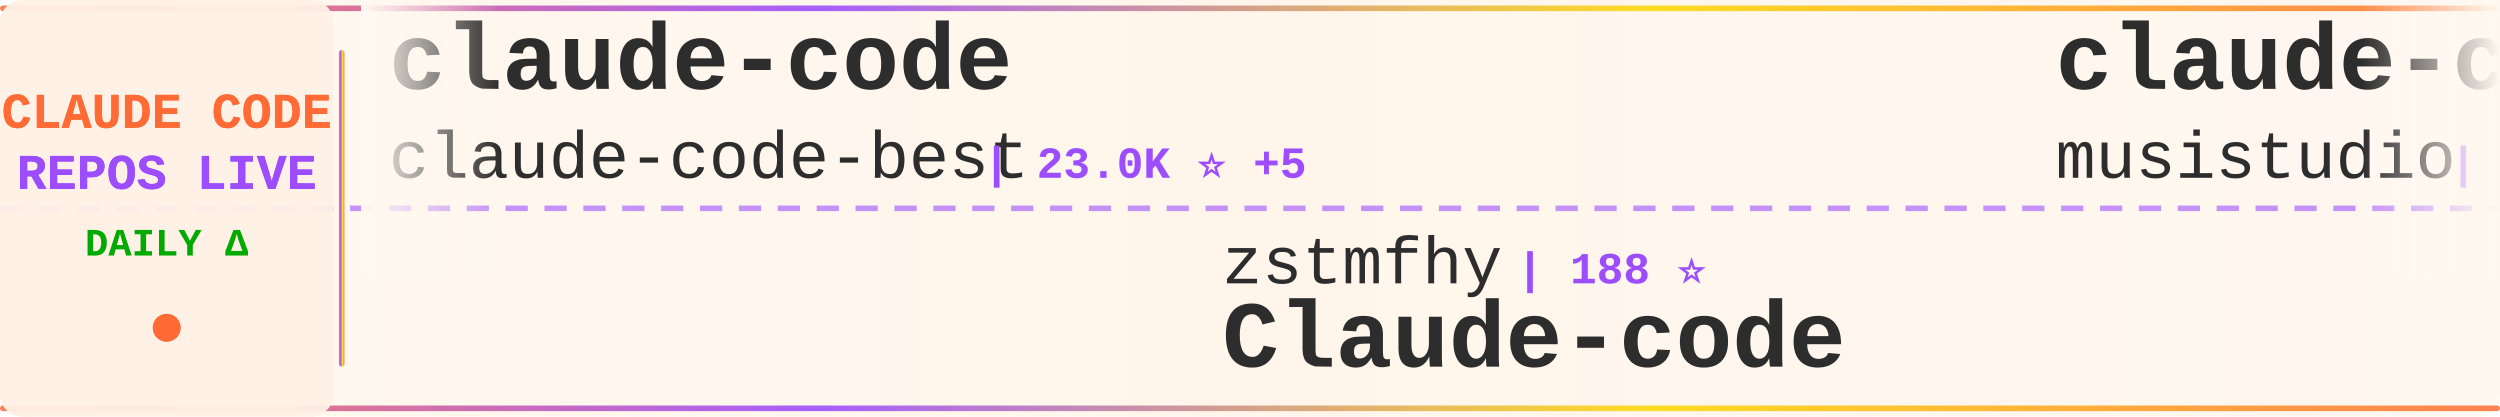
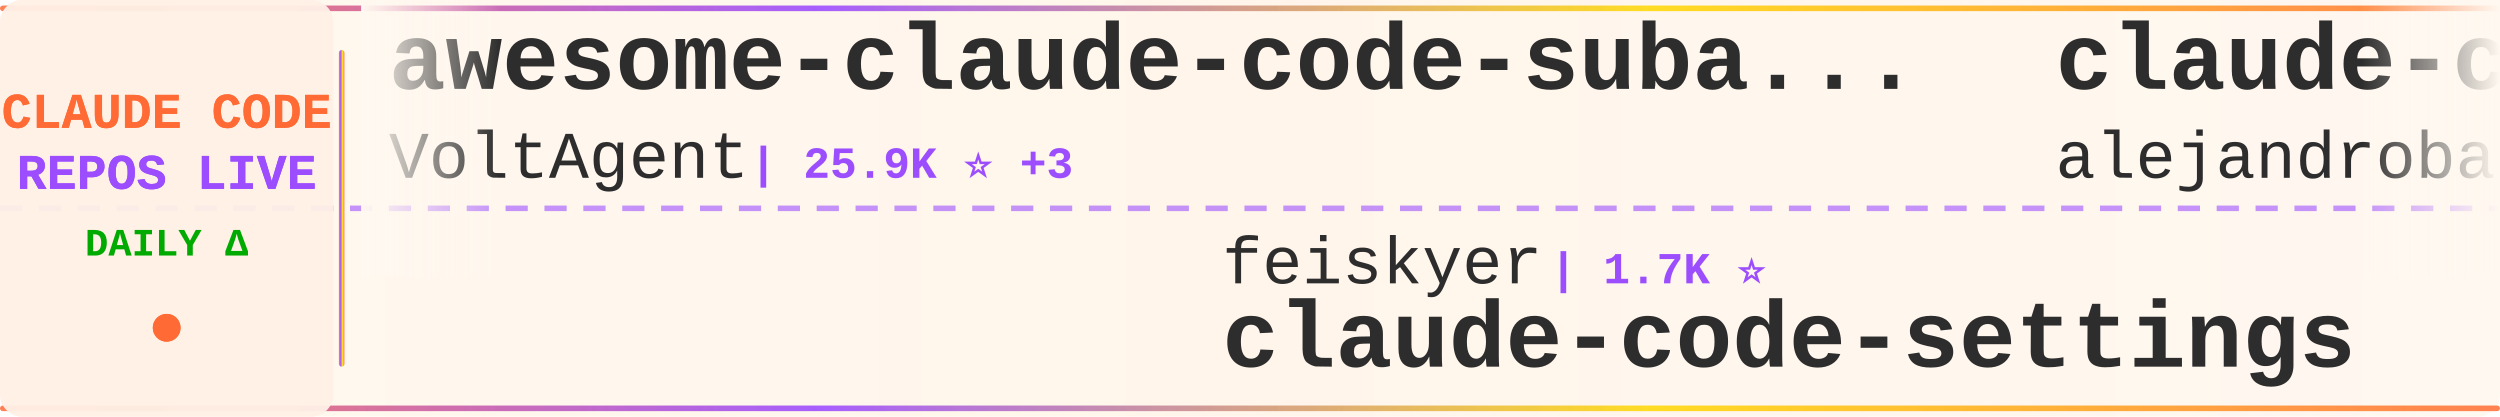
<svg xmlns="http://www.w3.org/2000/svg" width="900" height="150">
  <defs>
    <linearGradient id="tickerBg" x1="0%" y1="0%" x2="100%" y2="0%">
      <stop offset="0%" style="stop-color:#fff8f0;stop-opacity:0.98" />
      <stop offset="50%" style="stop-color:#fff5eb;stop-opacity:1" />
      <stop offset="100%" style="stop-color:#fff8f0;stop-opacity:0.98" />
    </linearGradient>
    <linearGradient id="borderGrad" x1="0%" y1="0%" x2="100%" y2="0%">
      <stop offset="0%" style="stop-color:#FF6B35;stop-opacity:0.85">
        <animate attributeName="stop-opacity" values="0.85;1;0.85" dur="2s" repeatCount="indefinite" />
      </stop>
      <stop offset="33%" style="stop-color:#9C4EFF;stop-opacity:0.9">
        <animate attributeName="stop-opacity" values="0.9;1;0.9" dur="2.2s" repeatCount="indefinite" />
      </stop>
      <stop offset="66%" style="stop-color:#FFD700;stop-opacity:0.85">
        <animate attributeName="stop-opacity" values="0.85;1;0.85" dur="1.8s" repeatCount="indefinite" />
      </stop>
      <stop offset="100%" style="stop-color:#FF6B35;stop-opacity:0.85">
        <animate attributeName="stop-opacity" values="0.85;1;0.85" dur="2s" repeatCount="indefinite" />
      </stop>
    </linearGradient>
    <filter id="textGlow">
      <feGaussianBlur stdDeviation="0.15" result="coloredBlur" />
      <feMerge>
        <feMergeNode in="coloredBlur" />
        <feMergeNode in="SourceGraphic" />
      </feMerge>
    </filter>
    <filter id="metricGlow">
      <feGaussianBlur stdDeviation="0.2" result="coloredBlur" />
      <feMerge>
        <feMergeNode in="coloredBlur" />
        <feMergeNode in="SourceGraphic" />
      </feMerge>
    </filter>
    <linearGradient id="leftFade" x1="0%" y1="0%" x2="100%" y2="0%">
      <stop offset="0%" style="stop-color:#fff8f0;stop-opacity:1" />
      <stop offset="100%" style="stop-color:#fff8f0;stop-opacity:0" />
    </linearGradient>
    <linearGradient id="rightFade" x1="0%" y1="0%" x2="100%" y2="0%">
      <stop offset="0%" style="stop-color:#fff8f0;stop-opacity:0" />
      <stop offset="100%" style="stop-color:#fff8f0;stop-opacity:1" />
    </linearGradient>
  </defs>
  <rect width="900" height="150" fill="url(#tickerBg)" rx="8" />
  <rect x="0" y="2" width="900" height="2" fill="url(#borderGrad)" rx="1" />
  <rect x="0" y="146" width="900" height="2" fill="url(#borderGrad)" rx="1" />
  <line x1="0" y1="75" x2="900" y2="75" stroke="#9C4EFF" stroke-width="2" stroke-dasharray="8 6" opacity="0.6" />
  <rect x="0" y="0" width="120" height="150" fill="#fff0e6" opacity="0.95" rx="8" />
  <text x="60" y="46" font-family="'Courier New', monospace" font-size="18" font-weight="bold" fill="#FF6B35" text-anchor="middle" filter="url(#textGlow)">
    CLAUDE CODE
  </text>
  <text x="60" y="68" font-family="'Courier New', monospace" font-size="18" font-weight="bold" fill="#9C4EFF" text-anchor="middle" filter="url(#textGlow)">
    REPOS LIVE
  </text>
  <text x="60" y="92" font-family="'Courier New', monospace" font-size="14" font-weight="bold" fill="#00aa00" text-anchor="middle">
    DAILY Δ
  </text>
  <circle cx="60" cy="118" r="5" fill="#FF6B35" filter="url(#metricGlow)">
    <animate attributeName="r" values="4;6;4" dur="1.5s" repeatCount="indefinite" />
    <animate attributeName="opacity" values="0.6;1;0.6" dur="1.5s" repeatCount="indefinite" />
  </circle>
  <rect x="122" y="18" width="2" height="114" fill="url(#borderGrad)" rx="1" />
  <clipPath id="tickerClip">
    <rect x="130" y="0" width="770" height="150" />
  </clipPath>
  <g clip-path="url(#tickerClip)">
    <g id="tickerItems">
      <animateTransform attributeName="transform" attributeType="XML" type="translate" from="0 0" to="-3000 0" dur="54s" repeatCount="indefinite" />
      <g transform="translate(0, 0)">
-         <text x="140" y="32" font-family="'Courier New', monospace" font-size="34" font-weight="bold" fill="#2d2d2d">claude-code</text>
-         <text x="140" y="64" font-family="'Courier New', monospace" font-size="24" font-weight="normal" fill="#2d2d2d" opacity="1.0">claude-code-best</text>
-         <text x="354" y="64" font-family="'Courier New', monospace" font-size="16" font-weight="bold" fill="#9C4EFF"> | 23.0K ⭐ +5</text>
+         <text x="140" y="32" font-family="'Courier New', monospace" font-size="34" font-weight="bold" fill="#2d2d2d">awesome-claude-code-suba...</text>
+         <text x="140" y="64" font-family="'Courier New', monospace" font-size="24" font-weight="normal" fill="#2d2d2d" opacity="1.0">VoltAgent</text>
+         <text x="270" y="64" font-family="'Courier New', monospace" font-size="16" font-weight="bold" fill="#9C4EFF"> | 25.9K ⭐ +3</text>
      </g>
      <g transform="translate(300, 0)">
-         <text x="140" y="102" font-family="'Courier New', monospace" font-size="24" font-weight="normal" fill="#2d2d2d" opacity="1.0">zstmfhy</text>
-         <text x="246" y="102" font-family="'Courier New', monospace" font-size="16" font-weight="bold" fill="#9C4EFF"> | 188 ⭐</text>
-         <text x="140" y="132" font-family="'Courier New', monospace" font-size="34" font-weight="bold" fill="#2d2d2d">Claude-code</text>
+         <text x="140" y="102" font-family="'Courier New', monospace" font-size="24" font-weight="normal" fill="#2d2d2d" opacity="1.0">feiskyer</text>
+         <text x="258" y="102" font-family="'Courier New', monospace" font-size="16" font-weight="bold" fill="#9C4EFF"> | 1.7K ⭐</text>
+         <text x="140" y="132" font-family="'Courier New', monospace" font-size="34" font-weight="bold" fill="#2d2d2d">claude-code-settings</text>
      </g>
      <g transform="translate(600, 0)">
-         <text x="140" y="32" font-family="'Courier New', monospace" font-size="34" font-weight="bold" fill="#2d2d2d">claude-code-router</text>
-         <text x="140" y="64" font-family="'Courier New', monospace" font-size="24" font-weight="normal" fill="#2d2d2d" opacity="1.0">musistudio</text>
-         <text x="282" y="64" font-family="'Courier New', monospace" font-size="16" font-weight="bold" fill="#9C4EFF"> | 37.8K ⭐ +7</text>
+         <text x="140" y="32" font-family="'Courier New', monospace" font-size="34" font-weight="bold" fill="#2d2d2d">claude-code-from-source</text>
+         <text x="140" y="64" font-family="'Courier New', monospace" font-size="24" font-weight="normal" fill="#2d2d2d" opacity="1.0">alejandrobalderas</text>
+         <text x="366" y="64" font-family="'Courier New', monospace" font-size="16" font-weight="bold" fill="#9C4EFF"> | 3.0K ⭐ +1</text>
      </g>
      <g transform="translate(900, 0)">
-         <text x="140" y="102" font-family="'Courier New', monospace" font-size="24" font-weight="normal" fill="#2d2d2d" opacity="1.0">ponponon</text>
-         <text x="258" y="102" font-family="'Courier New', monospace" font-size="16" font-weight="bold" fill="#9C4EFF"> | 2.3K ⭐</text>
-         <text x="140" y="132" font-family="'Courier New', monospace" font-size="34" font-weight="bold" fill="#2d2d2d">claude_code_src</text>
+         <text x="140" y="102" font-family="'Courier New', monospace" font-size="24" font-weight="normal" fill="#2d2d2d" opacity="1.0">centminmod</text>
+         <text x="282" y="102" font-family="'Courier New', monospace" font-size="16" font-weight="bold" fill="#9C4EFF"> | 2.7K ⭐</text>
+         <text x="140" y="132" font-family="'Courier New', monospace" font-size="34" font-weight="bold" fill="#2d2d2d">my-claude-code-setup</text>
      </g>
      <g transform="translate(1200, 0)">
-         <text x="140" y="32" font-family="'Courier New', monospace" font-size="34" font-weight="bold" fill="#2d2d2d">Claude-Code</text>
-         <text x="140" y="64" font-family="'Courier New', monospace" font-size="24" font-weight="normal" fill="#2d2d2d" opacity="1.0">KPR111</text>
-         <text x="234" y="64" font-family="'Courier New', monospace" font-size="16" font-weight="bold" fill="#9C4EFF"> | 18 ⭐</text>
+         <text x="140" y="32" font-family="'Courier New', monospace" font-size="34" font-weight="bold" fill="#2d2d2d">claude-code-sourcemap</text>
+         <text x="140" y="64" font-family="'Courier New', monospace" font-size="24" font-weight="normal" fill="#2d2d2d" opacity="1.0">ChinaSiro</text>
+         <text x="270" y="64" font-family="'Courier New', monospace" font-size="16" font-weight="bold" fill="#9C4EFF"> | 9.7K ⭐</text>
      </g>
      <g transform="translate(1500, 0)">
-         <text x="140" y="102" font-family="'Courier New', monospace" font-size="24" font-weight="normal" fill="#2d2d2d" opacity="1.0">luyao618</text>
-         <text x="258" y="102" font-family="'Courier New', monospace" font-size="16" font-weight="bold" fill="#9C4EFF"> | 1.7K ⭐</text>
-         <text x="140" y="132" font-family="'Courier New', monospace" font-size="34" font-weight="bold" fill="#2d2d2d">Claude-Code-Source-Study</text>
+         <text x="140" y="102" font-family="'Courier New', monospace" font-size="24" font-weight="normal" fill="#2d2d2d" opacity="1.0">asgeirtj</text>
+         <text x="258" y="102" font-family="'Courier New', monospace" font-size="16" font-weight="bold" fill="#9C4EFF"> | 70.0K ⭐ +13</text>
+         <text x="140" y="132" font-family="'Courier New', monospace" font-size="34" font-weight="bold" fill="#2d2d2d">system_prompts_leaks</text>
      </g>
      <g transform="translate(1800, 0)">
-         <text x="140" y="32" font-family="'Courier New', monospace" font-size="34" font-weight="bold" fill="#2d2d2d">everything-claude-code</text>
-         <text x="140" y="64" font-family="'Courier New', monospace" font-size="24" font-weight="normal" fill="#2d2d2d" opacity="1.0">WorldFlowAI</text>
-         <text x="294" y="64" font-family="'Courier New', monospace" font-size="16" font-weight="bold" fill="#9C4EFF"> | 5.2K ⭐ +21</text>
+         <text x="140" y="32" font-family="'Courier New', monospace" font-size="34" font-weight="bold" fill="#2d2d2d">claude_code_src</text>
+         <text x="140" y="64" font-family="'Courier New', monospace" font-size="24" font-weight="normal" fill="#2d2d2d" opacity="1.0">ponponon</text>
+         <text x="258" y="64" font-family="'Courier New', monospace" font-size="16" font-weight="bold" fill="#9C4EFF"> | 2.3K ⭐</text>
      </g>
      <g transform="translate(2100, 0)">
-         <text x="140" y="102" font-family="'Courier New', monospace" font-size="24" font-weight="normal" fill="#2d2d2d" opacity="1.0">davila7</text>
-         <text x="246" y="102" font-family="'Courier New', monospace" font-size="16" font-weight="bold" fill="#9C4EFF"> | 32.8K ⭐ +10</text>
-         <text x="140" y="132" font-family="'Courier New', monospace" font-size="34" font-weight="bold" fill="#2d2d2d">claude-code-templates</text>
+         <text x="140" y="102" font-family="'Courier New', monospace" font-size="24" font-weight="normal" fill="#2d2d2d" opacity="1.0">techjarves</text>
+         <text x="282" y="102" font-family="'Courier New', monospace" font-size="16" font-weight="bold" fill="#9C4EFF"> | 1.6K ⭐ +2</text>
+         <text x="140" y="132" font-family="'Courier New', monospace" font-size="34" font-weight="bold" fill="#2d2d2d">ClaudeCode-Portable</text>
      </g>
      <g transform="translate(2400, 0)">
-         <text x="140" y="32" font-family="'Courier New', monospace" font-size="34" font-weight="bold" fill="#2d2d2d">claude-code</text>
-         <text x="140" y="64" font-family="'Courier New', monospace" font-size="24" font-weight="normal" fill="#2d2d2d" opacity="1.0">ochamber</text>
-         <text x="258" y="64" font-family="'Courier New', monospace" font-size="16" font-weight="bold" fill="#9C4EFF"> | 6 ⭐ +1</text>
+         <text x="140" y="32" font-family="'Courier New', monospace" font-size="34" font-weight="bold" fill="#2d2d2d">claude-code-showcase</text>
+         <text x="140" y="64" font-family="'Courier New', monospace" font-size="24" font-weight="normal" fill="#2d2d2d" opacity="1.0">ChrisWiles</text>
+         <text x="282" y="64" font-family="'Courier New', monospace" font-size="16" font-weight="bold" fill="#9C4EFF"> | 6.1K ⭐</text>
      </g>
      <g transform="translate(2700, 0)">
-         <text x="140" y="102" font-family="'Courier New', monospace" font-size="24" font-weight="normal" fill="#2d2d2d" opacity="1.0">disler</text>
-         <text x="234" y="102" font-family="'Courier New', monospace" font-size="16" font-weight="bold" fill="#9C4EFF"> | 3.9K ⭐</text>
-         <text x="140" y="132" font-family="'Courier New', monospace" font-size="34" font-weight="bold" fill="#2d2d2d">claude-code-hooks-master...</text>
+         <text x="140" y="102" font-family="'Courier New', monospace" font-size="24" font-weight="normal" fill="#2d2d2d" opacity="1.0">AprilNEA</text>
+         <text x="258" y="102" font-family="'Courier New', monospace" font-size="16" font-weight="bold" fill="#9C4EFF"> | 394 ⭐</text>
+         <text x="140" y="132" font-family="'Courier New', monospace" font-size="34" font-weight="bold" fill="#2d2d2d">claude-code-source</text>
      </g>
      <g transform="translate(3000, 0)">
-         <text x="140" y="32" font-family="'Courier New', monospace" font-size="34" font-weight="bold" fill="#2d2d2d">claude-code</text>
-         <text x="140" y="64" font-family="'Courier New', monospace" font-size="24" font-weight="normal" fill="#2d2d2d" opacity="1.0">claude-code-best</text>
-         <text x="354" y="64" font-family="'Courier New', monospace" font-size="16" font-weight="bold" fill="#9C4EFF"> | 23.0K ⭐ +5</text>
+         <text x="140" y="32" font-family="'Courier New', monospace" font-size="34" font-weight="bold" fill="#2d2d2d">awesome-claude-code-suba...</text>
+         <text x="140" y="64" font-family="'Courier New', monospace" font-size="24" font-weight="normal" fill="#2d2d2d" opacity="1.0">VoltAgent</text>
+         <text x="270" y="64" font-family="'Courier New', monospace" font-size="16" font-weight="bold" fill="#9C4EFF"> | 25.9K ⭐ +3</text>
      </g>
      <g transform="translate(3300, 0)">
-         <text x="140" y="102" font-family="'Courier New', monospace" font-size="24" font-weight="normal" fill="#2d2d2d" opacity="1.0">zstmfhy</text>
-         <text x="246" y="102" font-family="'Courier New', monospace" font-size="16" font-weight="bold" fill="#9C4EFF"> | 188 ⭐</text>
-         <text x="140" y="132" font-family="'Courier New', monospace" font-size="34" font-weight="bold" fill="#2d2d2d">Claude-code</text>
+         <text x="140" y="102" font-family="'Courier New', monospace" font-size="24" font-weight="normal" fill="#2d2d2d" opacity="1.0">feiskyer</text>
+         <text x="258" y="102" font-family="'Courier New', monospace" font-size="16" font-weight="bold" fill="#9C4EFF"> | 1.7K ⭐</text>
+         <text x="140" y="132" font-family="'Courier New', monospace" font-size="34" font-weight="bold" fill="#2d2d2d">claude-code-settings</text>
      </g>
      <g transform="translate(3600, 0)">
-         <text x="140" y="32" font-family="'Courier New', monospace" font-size="34" font-weight="bold" fill="#2d2d2d">claude-code-router</text>
-         <text x="140" y="64" font-family="'Courier New', monospace" font-size="24" font-weight="normal" fill="#2d2d2d" opacity="1.0">musistudio</text>
-         <text x="282" y="64" font-family="'Courier New', monospace" font-size="16" font-weight="bold" fill="#9C4EFF"> | 37.8K ⭐ +7</text>
+         <text x="140" y="32" font-family="'Courier New', monospace" font-size="34" font-weight="bold" fill="#2d2d2d">claude-code-from-source</text>
+         <text x="140" y="64" font-family="'Courier New', monospace" font-size="24" font-weight="normal" fill="#2d2d2d" opacity="1.0">alejandrobalderas</text>
+         <text x="366" y="64" font-family="'Courier New', monospace" font-size="16" font-weight="bold" fill="#9C4EFF"> | 3.0K ⭐ +1</text>
      </g>
      <g transform="translate(3900, 0)">
-         <text x="140" y="102" font-family="'Courier New', monospace" font-size="24" font-weight="normal" fill="#2d2d2d" opacity="1.0">ponponon</text>
-         <text x="258" y="102" font-family="'Courier New', monospace" font-size="16" font-weight="bold" fill="#9C4EFF"> | 2.3K ⭐</text>
-         <text x="140" y="132" font-family="'Courier New', monospace" font-size="34" font-weight="bold" fill="#2d2d2d">claude_code_src</text>
+         <text x="140" y="102" font-family="'Courier New', monospace" font-size="24" font-weight="normal" fill="#2d2d2d" opacity="1.0">centminmod</text>
+         <text x="282" y="102" font-family="'Courier New', monospace" font-size="16" font-weight="bold" fill="#9C4EFF"> | 2.7K ⭐</text>
+         <text x="140" y="132" font-family="'Courier New', monospace" font-size="34" font-weight="bold" fill="#2d2d2d">my-claude-code-setup</text>
      </g>
    </g>
  </g>
  <rect x="130" y="0" width="50" height="100" fill="url(#leftFade)" />
  <rect x="850" y="0" width="50" height="100" fill="url(#rightFade)" />
</svg>
